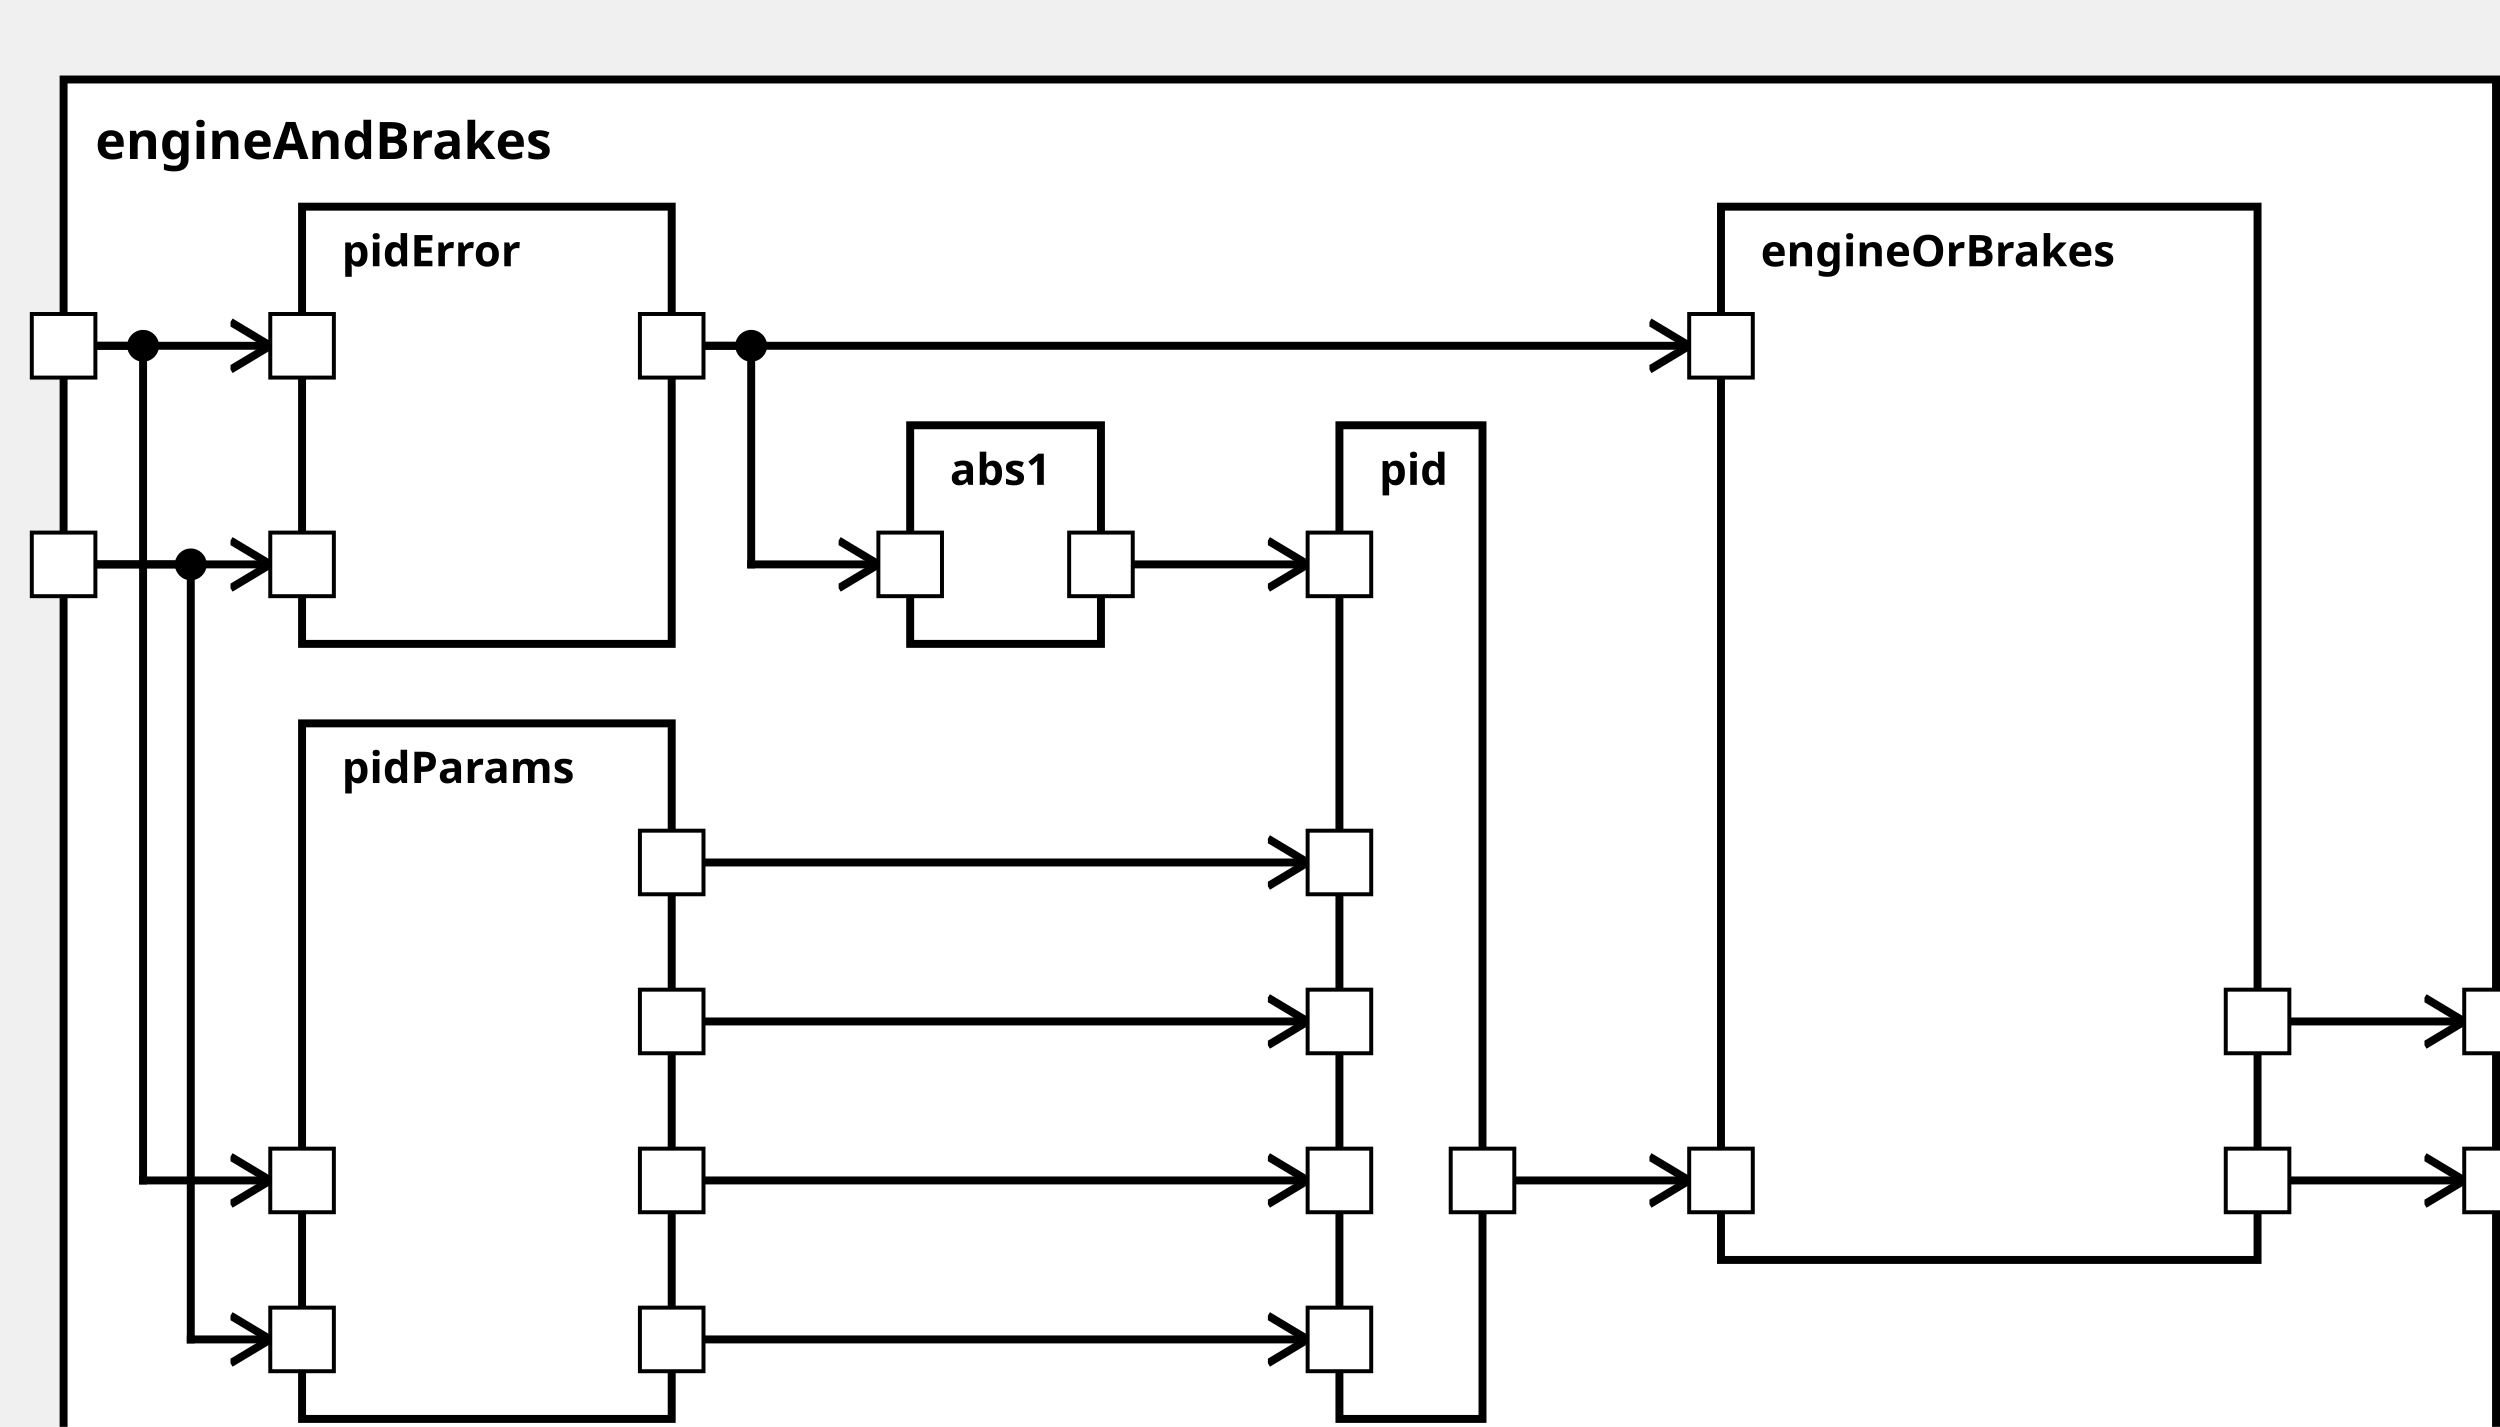
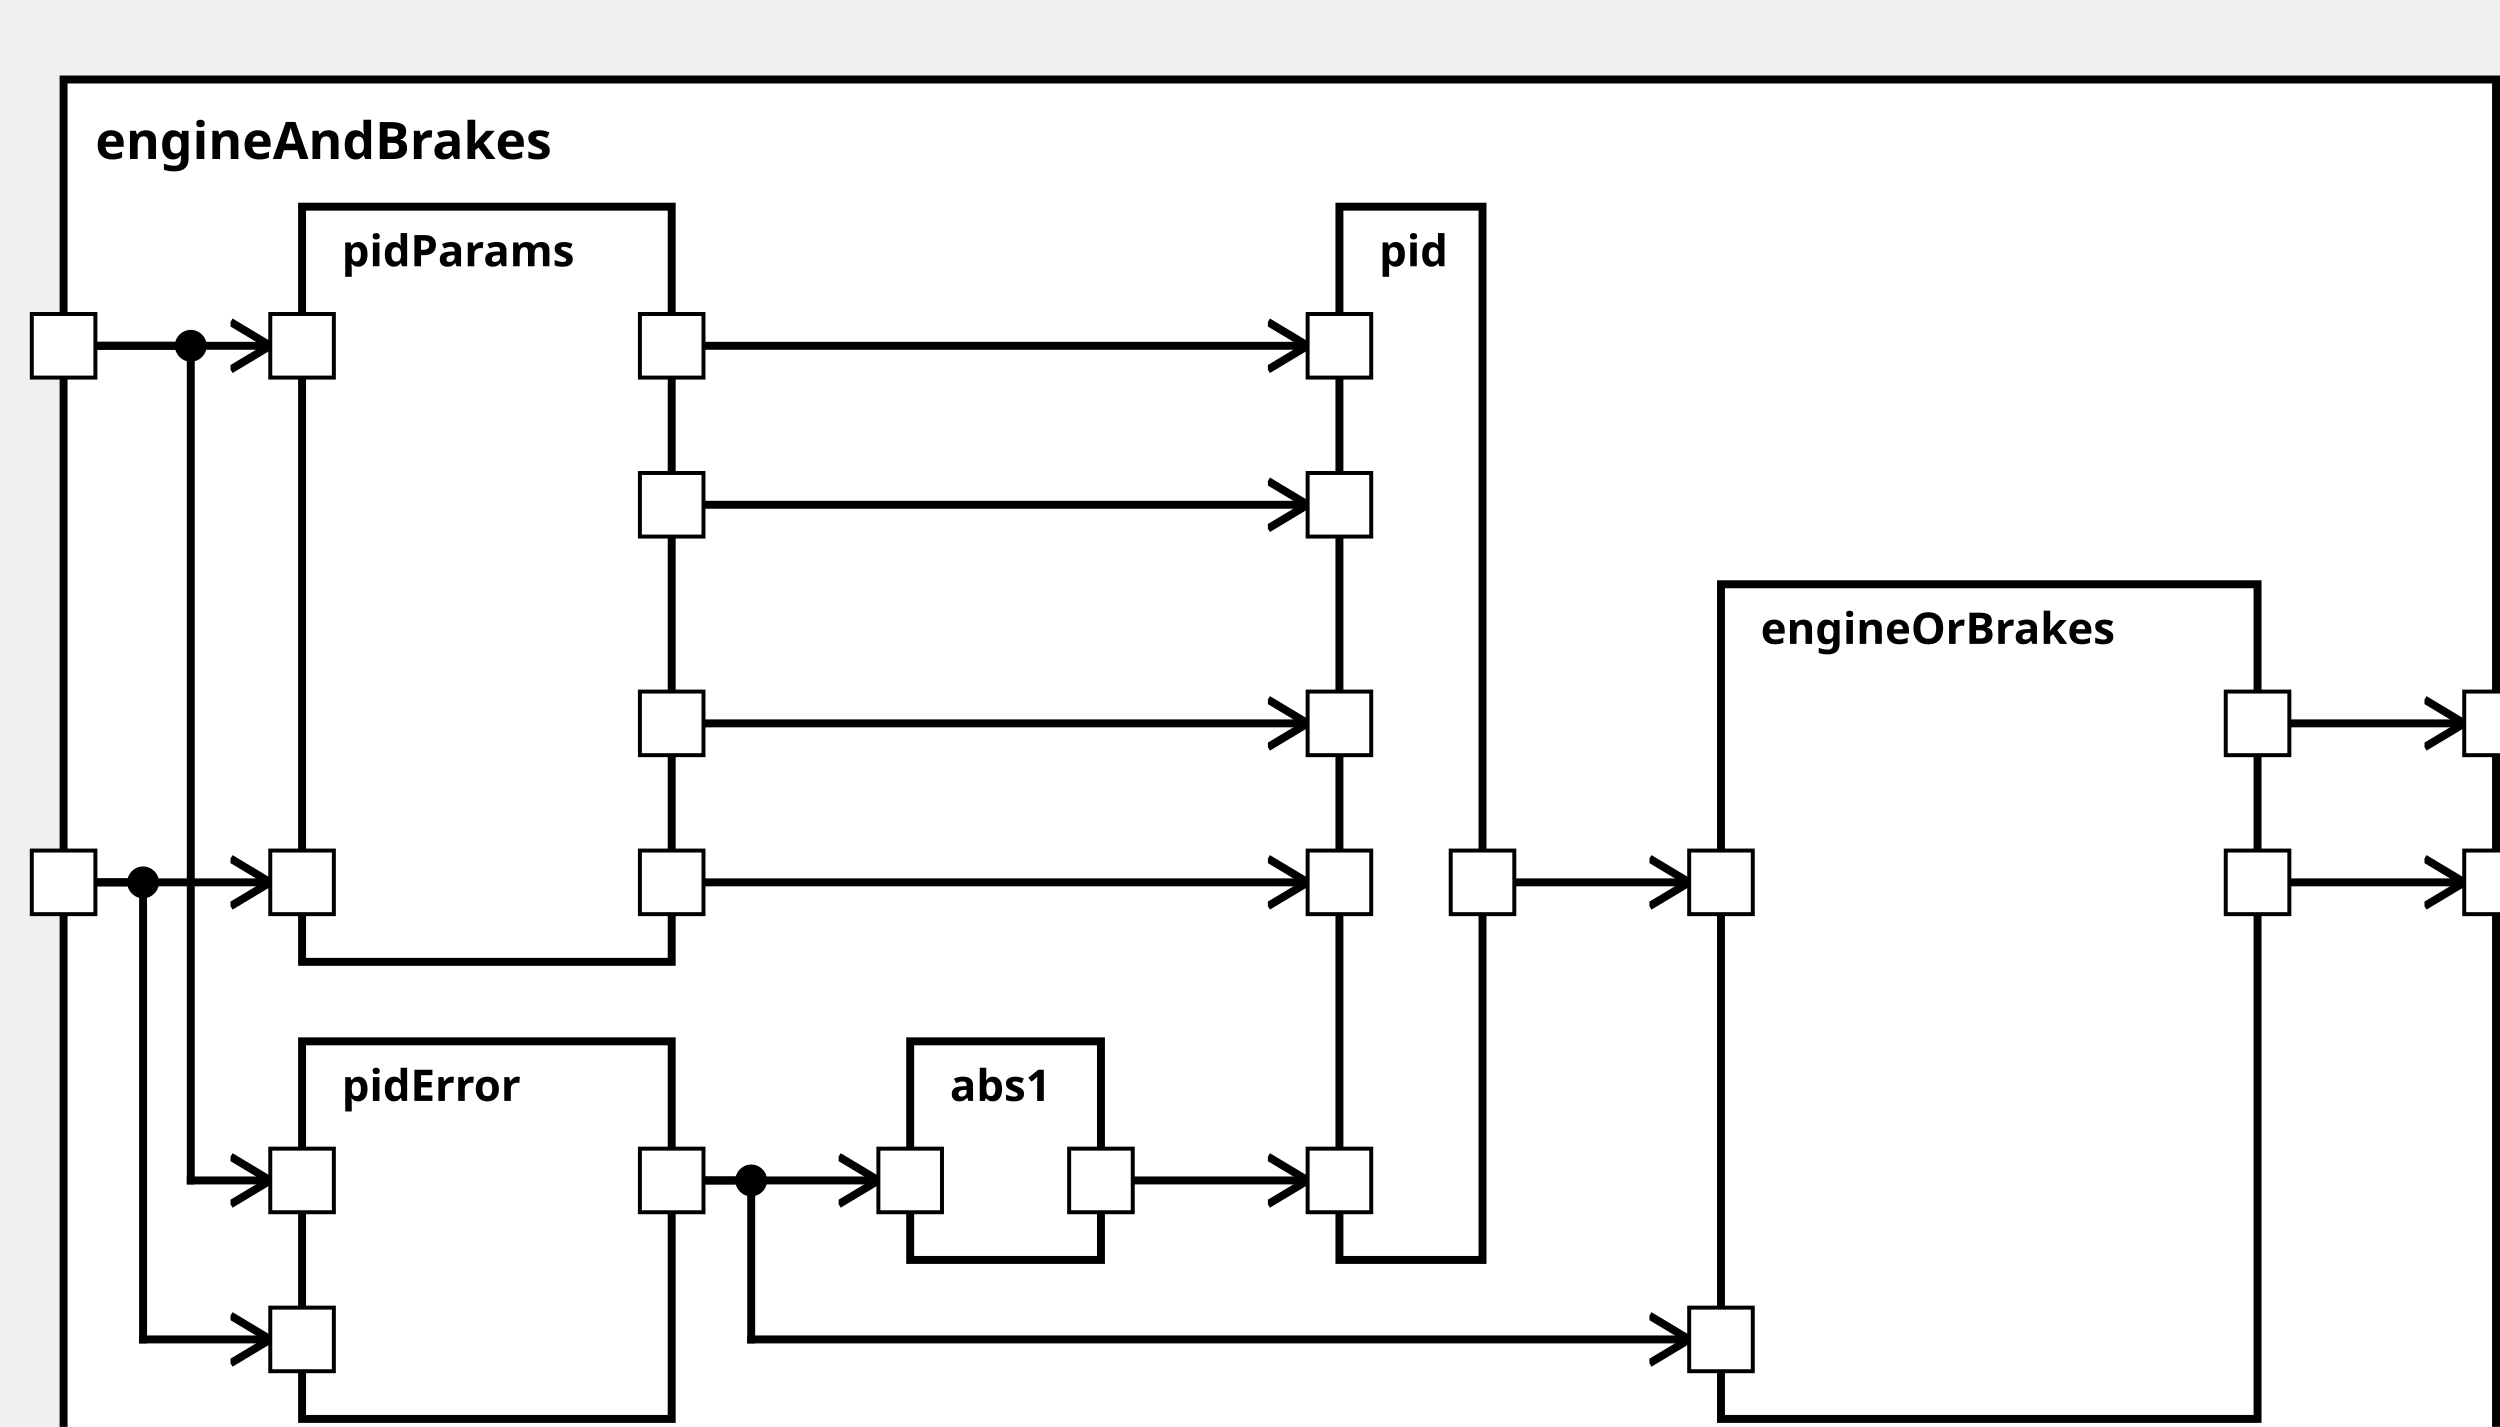
<svg xmlns="http://www.w3.org/2000/svg" xmlns:xlink="http://www.w3.org/1999/xlink" width="100%" height="100%" version="1.1">
  <svg version="1.1">
    <g transform="translate(16 20)">
-       <rect id="592" width="612" height="357" style="fill:white;stroke:black;stroke-width:2;fill-opacity:1.0;stroke-opacity:1.0" />
+       <rect id="588" width="612" height="357" style="fill:white;stroke:black;stroke-width:2;fill-opacity:1.0;stroke-opacity:1.0" />
      <text x="8" y="20" style="font-weight: bold" font-family="Verdana" font-size="13" fill="black">
            engineAndBrakes
    </text>
    </g>
  </svg>
-   <g transform="translate(76 182)">
-     <rect data-name="testing.subpackage10.myComponent10.motionPlanning.engineAndBrakes.pidParams" id="595" width="93" height="175" style="fill:white;stroke:black;stroke-width:2;fill-opacity:1.0;stroke-opacity:1.0" />
+   <g transform="translate(76 52)">
+     <rect data-name="testing.subpackage10.myComponent10.motionPlanning.engineAndBrakes.pidParams" id="590" width="93" height="190" style="fill:white;stroke:black;stroke-width:2;fill-opacity:1.0;stroke-opacity:1.0" />
    <text x="10" y="15" alignment-baseline="middle" style="font-weight: bold" font-family="Verdana" font-size="11" fill="black">
    pidParams
    </text>
  </g>
-   <g transform="translate(76 52)">
-     <rect data-name="testing.subpackage10.myComponent10.motionPlanning.engineAndBrakes.pidError" id="594" width="93" height="110" style="fill:white;stroke:black;stroke-width:2;fill-opacity:1.0;stroke-opacity:1.0" />
+   <g transform="translate(76 262)">
+     <rect data-name="testing.subpackage10.myComponent10.motionPlanning.engineAndBrakes.pidError" id="591" width="93" height="95" style="fill:white;stroke:black;stroke-width:2;fill-opacity:1.0;stroke-opacity:1.0" />
    <text x="10" y="15" alignment-baseline="middle" style="font-weight: bold" font-family="Verdana" font-size="11" fill="black">
    pidError
    </text>
  </g>
-   <g transform="translate(229 107)">
-     <rect data-name="testing.subpackage10.myComponent10.motionPlanning.engineAndBrakes.abs1" id="596" width="48" height="55" style="fill:white;stroke:black;stroke-width:2;fill-opacity:1.0;stroke-opacity:1.0" />
+   <g transform="translate(229 262)">
+     <rect data-name="testing.subpackage10.myComponent10.motionPlanning.engineAndBrakes.abs1" id="592" width="48" height="55" style="fill:white;stroke:black;stroke-width:2;fill-opacity:1.0;stroke-opacity:1.0" />
    <text x="10" y="15" alignment-baseline="middle" style="font-weight: bold" font-family="Verdana" font-size="11" fill="black">
    abs1
    </text>
  </g>
-   <g transform="translate(337 107)">
-     <rect data-name="testing.subpackage10.myComponent10.motionPlanning.engineAndBrakes.pid" id="597" width="36" height="250" style="fill:white;stroke:black;stroke-width:2;fill-opacity:1.0;stroke-opacity:1.0" />
+   <g transform="translate(337 52)">
+     <rect data-name="testing.subpackage10.myComponent10.motionPlanning.engineAndBrakes.pid" id="593" width="36" height="265" style="fill:white;stroke:black;stroke-width:2;fill-opacity:1.0;stroke-opacity:1.0" />
    <text x="10" y="15" alignment-baseline="middle" style="font-weight: bold" font-family="Verdana" font-size="11" fill="black">
    pid
    </text>
  </g>
-   <g transform="translate(433 52)">
-     <rect data-name="testing.subpackage10.myComponent10.motionPlanning.engineAndBrakes.engineOrBrakes" id="598" width="135" height="265" style="fill:white;stroke:black;stroke-width:2;fill-opacity:1.0;stroke-opacity:1.0" />
+   <g transform="translate(433 147)">
+     <rect data-name="testing.subpackage10.myComponent10.motionPlanning.engineAndBrakes.engineOrBrakes" id="594" width="135" height="210" style="fill:white;stroke:black;stroke-width:2;fill-opacity:1.0;stroke-opacity:1.0" />
    <text x="10" y="15" alignment-baseline="middle" style="font-weight: bold" font-family="Verdana" font-size="11" fill="black">
    engineOrBrakes
    </text>
  </g>
  <defs>
    <marker id="0,0,0" markerWidth="13" markerHeight="13" refX="5" refY="5" orient="auto">
      <polyline points="0,2 5,5 0,8" style="fill:none; stroke:rgb(0,0,0);                     stroke-width:1" />
    </marker>
  </defs>
-   <line stroke-linecap="square" x1="576" y1="297" x2="620" y2="297" style="stroke:rgb(0, 0,0);             stroke-width:2;                 marker-end: url(#0,0,0)             " />
-   <line stroke-linecap="square" x1="576" y1="257" x2="620" y2="257" style="stroke:rgb(0, 0,0);             stroke-width:2;                 marker-end: url(#0,0,0)             " />
-   <line stroke-linecap="square" x1="24" y1="87" x2="36" y2="87" style="stroke:rgb(0, 0,0);             stroke-width:2; " />
-   <line stroke-linecap="square" x1="36" y1="87" x2="36" y2="297" style="stroke:rgb(0, 0,0);             stroke-width:2; " />
-   <circle cx="36" cy="87" r="4" fill="black" />
-   <line stroke-linecap="square" x1="36" y1="297" x2="68" y2="297" style="stroke:rgb(0, 0,0);             stroke-width:2;                 marker-end: url(#0,0,0)             " />
-   <line stroke-linecap="square" x1="24" y1="142" x2="48" y2="142" style="stroke:rgb(0, 0,0);             stroke-width:2; " />
-   <line stroke-linecap="square" x1="48" y1="142" x2="48" y2="337" style="stroke:rgb(0, 0,0);             stroke-width:2; " />
-   <circle cx="48" cy="142" r="4" fill="black" />
-   <line stroke-linecap="square" x1="48" y1="337" x2="68" y2="337" style="stroke:rgb(0, 0,0);             stroke-width:2;                 marker-end: url(#0,0,0)             " />
+   <line stroke-linecap="square" x1="576" y1="222" x2="620" y2="222" style="stroke:rgb(0, 0,0);             stroke-width:2;                 marker-end: url(#0,0,0)             " />
+   <line stroke-linecap="square" x1="576" y1="182" x2="620" y2="182" style="stroke:rgb(0, 0,0);             stroke-width:2;                 marker-end: url(#0,0,0)             " />
+   <line stroke-linecap="square" x1="24" y1="222" x2="68" y2="222" style="stroke:rgb(0, 0,0);             stroke-width:2;                 marker-end: url(#0,0,0)             " />
  <line stroke-linecap="square" x1="24" y1="87" x2="68" y2="87" style="stroke:rgb(0, 0,0);             stroke-width:2;                 marker-end: url(#0,0,0)             " />
-   <line stroke-linecap="square" x1="24" y1="142" x2="68" y2="142" style="stroke:rgb(0, 0,0);             stroke-width:2;                 marker-end: url(#0,0,0)             " />
-   <line stroke-linecap="square" x1="177" y1="297" x2="329" y2="297" style="stroke:rgb(0, 0,0);             stroke-width:2;                 marker-end: url(#0,0,0)             " />
-   <line stroke-linecap="square" x1="177" y1="337" x2="329" y2="337" style="stroke:rgb(0, 0,0);             stroke-width:2;                 marker-end: url(#0,0,0)             " />
-   <line stroke-linecap="square" x1="177" y1="217" x2="329" y2="217" style="stroke:rgb(0, 0,0);             stroke-width:2;                 marker-end: url(#0,0,0)             " />
-   <line stroke-linecap="square" x1="177" y1="257" x2="329" y2="257" style="stroke:rgb(0, 0,0);             stroke-width:2;                 marker-end: url(#0,0,0)             " />
-   <line stroke-linecap="square" x1="177" y1="87" x2="189" y2="87" style="stroke:rgb(0, 0,0);             stroke-width:2; " />
-   <line stroke-linecap="square" x1="189" y1="87" x2="189" y2="142" style="stroke:rgb(0, 0,0);             stroke-width:2; " />
-   <circle cx="189" cy="87" r="4" fill="black" />
-   <line stroke-linecap="square" x1="189" y1="142" x2="221" y2="142" style="stroke:rgb(0, 0,0);             stroke-width:2;                 marker-end: url(#0,0,0)             " />
-   <line stroke-linecap="square" x1="285" y1="142" x2="329" y2="142" style="stroke:rgb(0, 0,0);             stroke-width:2;                 marker-end: url(#0,0,0)             " />
-   <line stroke-linecap="square" x1="177" y1="87" x2="425" y2="87" style="stroke:rgb(0, 0,0);             stroke-width:2;                 marker-end: url(#0,0,0)             " />
-   <line stroke-linecap="square" x1="381" y1="297" x2="425" y2="297" style="stroke:rgb(0, 0,0);             stroke-width:2;                 marker-end: url(#0,0,0)             " />
+   <line stroke-linecap="square" x1="24" y1="222" x2="36" y2="222" style="stroke:rgb(0, 0,0);             stroke-width:2; " />
+   <line stroke-linecap="square" x1="36" y1="222" x2="36" y2="337" style="stroke:rgb(0, 0,0);             stroke-width:2; " />
+   <circle cx="36" cy="222" r="4" fill="black" />
+   <line stroke-linecap="square" x1="36" y1="337" x2="68" y2="337" style="stroke:rgb(0, 0,0);             stroke-width:2;                 marker-end: url(#0,0,0)             " />
+   <line stroke-linecap="square" x1="24" y1="87" x2="48" y2="87" style="stroke:rgb(0, 0,0);             stroke-width:2; " />
+   <line stroke-linecap="square" x1="48" y1="87" x2="48" y2="297" style="stroke:rgb(0, 0,0);             stroke-width:2; " />
+   <circle cx="48" cy="87" r="4" fill="black" />
+   <line stroke-linecap="square" x1="48" y1="297" x2="68" y2="297" style="stroke:rgb(0, 0,0);             stroke-width:2;                 marker-end: url(#0,0,0)             " />
+   <line stroke-linecap="square" x1="177" y1="222" x2="329" y2="222" style="stroke:rgb(0, 0,0);             stroke-width:2;                 marker-end: url(#0,0,0)             " />
+   <line stroke-linecap="square" x1="177" y1="87" x2="329" y2="87" style="stroke:rgb(0, 0,0);             stroke-width:2;                 marker-end: url(#0,0,0)             " />
+   <line stroke-linecap="square" x1="177" y1="127" x2="329" y2="127" style="stroke:rgb(0, 0,0);             stroke-width:2;                 marker-end: url(#0,0,0)             " />
+   <line stroke-linecap="square" x1="177" y1="182" x2="329" y2="182" style="stroke:rgb(0, 0,0);             stroke-width:2;                 marker-end: url(#0,0,0)             " />
+   <line stroke-linecap="square" x1="177" y1="297" x2="221" y2="297" style="stroke:rgb(0, 0,0);             stroke-width:2;                 marker-end: url(#0,0,0)             " />
+   <line stroke-linecap="square" x1="285" y1="297" x2="329" y2="297" style="stroke:rgb(0, 0,0);             stroke-width:2;                 marker-end: url(#0,0,0)             " />
+   <line stroke-linecap="square" x1="177" y1="297" x2="189" y2="297" style="stroke:rgb(0, 0,0);             stroke-width:2; " />
+   <line stroke-linecap="square" x1="189" y1="297" x2="189" y2="337" style="stroke:rgb(0, 0,0);             stroke-width:2; " />
+   <circle cx="189" cy="297" r="4" fill="black" />
+   <line stroke-linecap="square" x1="189" y1="337" x2="425" y2="337" style="stroke:rgb(0, 0,0);             stroke-width:2;                 marker-end: url(#0,0,0)             " />
+   <line stroke-linecap="square" x1="381" y1="222" x2="425" y2="222" style="stroke:rgb(0, 0,0);             stroke-width:2;                 marker-end: url(#0,0,0)             " />
  <defs>
    <rect id="port" x="0" y="0" width="16" height="16" style="fill:white;stroke:rgb(0,0,0);stroke-width:1;fill-opacity:1.0;stroke-opacity:1.0" />
  </defs>
+   <use x="8" y="214" xlink:href="#port" />
+   <text text-anchor="end" alignment-baseline="middle" x="4" y="224" transform="rotate(0,4,224)" style="font-weight: regular" font-family="Verdana" font-size="9" fill="black">
+ 
+ </text>
  <use x="8" y="79" xlink:href="#port" />
  <text text-anchor="end" alignment-baseline="middle" x="4" y="89" transform="rotate(0,4,89)" style="font-weight: regular" font-family="Verdana" font-size="9" fill="black">

</text>
-   <use x="8" y="134" xlink:href="#port" />
-   <text text-anchor="end" alignment-baseline="middle" x="4" y="144" transform="rotate(0,4,144)" style="font-weight: regular" font-family="Verdana" font-size="9" fill="black">
+   <use x="620" y="214" xlink:href="#port" />
+   <text text-anchor="start" alignment-baseline="middle" x="640" y="224" transform="rotate(0,640,224)" style="font-weight: regular" font-family="Verdana" font-size="9" fill="black">

</text>
-   <use x="620" y="289" xlink:href="#port" />
-   <text text-anchor="start" alignment-baseline="middle" x="640" y="299" transform="rotate(0,640,299)" style="font-weight: regular" font-family="Verdana" font-size="9" fill="black">
+   <use x="620" y="174" xlink:href="#port" />
+   <text text-anchor="start" alignment-baseline="middle" x="640" y="184" transform="rotate(0,640,184)" style="font-weight: regular" font-family="Verdana" font-size="9" fill="black">

</text>
-   <use x="620" y="249" xlink:href="#port" />
-   <text text-anchor="start" alignment-baseline="middle" x="640" y="259" transform="rotate(0,640,259)" style="font-weight: regular" font-family="Verdana" font-size="9" fill="black">
+   <use x="68" y="214" xlink:href="#port" />
+   <text text-anchor="start" alignment-baseline="middle" x="87" y="224" transform="rotate(0,87,224)" style="font-weight: regular" font-family="Verdana" font-size="9" fill="black">
+ 
+ </text>
+   <use x="68" y="79" xlink:href="#port" />
+   <text text-anchor="start" alignment-baseline="middle" x="87" y="89" transform="rotate(0,87,89)" style="font-weight: regular" font-family="Verdana" font-size="9" fill="black">
+ 
+ </text>
+   <use x="161" y="214" xlink:href="#port" />
+   <text text-anchor="end" alignment-baseline="middle" x="158" y="224" transform="rotate(0,158,224)" style="font-weight: regular" font-family="Verdana" font-size="9" fill="black">
+ 
+ </text>
+   <use x="161" y="79" xlink:href="#port" />
+   <text text-anchor="end" alignment-baseline="middle" x="158" y="89" transform="rotate(0,158,89)" style="font-weight: regular" font-family="Verdana" font-size="9" fill="black">
+ 
+ </text>
+   <use x="161" y="119" xlink:href="#port" />
+   <text text-anchor="end" alignment-baseline="middle" x="158" y="129" transform="rotate(0,158,129)" style="font-weight: regular" font-family="Verdana" font-size="9" fill="black">
+ 
+ </text>
+   <use x="161" y="174" xlink:href="#port" />
+   <text text-anchor="end" alignment-baseline="middle" x="158" y="184" transform="rotate(0,158,184)" style="font-weight: regular" font-family="Verdana" font-size="9" fill="black">
+ 
+ </text>
+   <use x="68" y="329" xlink:href="#port" />
+   <text text-anchor="start" alignment-baseline="middle" x="87" y="339" transform="rotate(0,87,339)" style="font-weight: regular" font-family="Verdana" font-size="9" fill="black">

</text>
  <use x="68" y="289" xlink:href="#port" />
  <text text-anchor="start" alignment-baseline="middle" x="87" y="299" transform="rotate(0,87,299)" style="font-weight: regular" font-family="Verdana" font-size="9" fill="black">

</text>
-   <use x="68" y="329" xlink:href="#port" />
-   <text text-anchor="start" alignment-baseline="middle" x="87" y="339" transform="rotate(0,87,339)" style="font-weight: regular" font-family="Verdana" font-size="9" fill="black">
- 
- </text>
  <use x="161" y="289" xlink:href="#port" />
  <text text-anchor="end" alignment-baseline="middle" x="158" y="299" transform="rotate(0,158,299)" style="font-weight: regular" font-family="Verdana" font-size="9" fill="black">

</text>
-   <use x="161" y="329" xlink:href="#port" />
-   <text text-anchor="end" alignment-baseline="middle" x="158" y="339" transform="rotate(0,158,339)" style="font-weight: regular" font-family="Verdana" font-size="9" fill="black">
+   <use x="221" y="289" xlink:href="#port" />
+   <text text-anchor="start" alignment-baseline="middle" x="240" y="299" transform="rotate(0,240,299)" style="font-weight: regular" font-family="Verdana" font-size="9" fill="black">

</text>
-   <use x="161" y="209" xlink:href="#port" />
-   <text text-anchor="end" alignment-baseline="middle" x="158" y="219" transform="rotate(0,158,219)" style="font-weight: regular" font-family="Verdana" font-size="9" fill="black">
+   <use x="269" y="289" xlink:href="#port" />
+   <text text-anchor="end" alignment-baseline="middle" x="266" y="299" transform="rotate(0,266,299)" style="font-weight: regular" font-family="Verdana" font-size="9" fill="black">

</text>
-   <use x="161" y="249" xlink:href="#port" />
-   <text text-anchor="end" alignment-baseline="middle" x="158" y="259" transform="rotate(0,158,259)" style="font-weight: regular" font-family="Verdana" font-size="9" fill="black">
+   <use x="329" y="214" xlink:href="#port" />
+   <text text-anchor="start" alignment-baseline="middle" x="348" y="224" transform="rotate(0,348,224)" style="font-weight: regular" font-family="Verdana" font-size="9" fill="black">

</text>
-   <use x="68" y="79" xlink:href="#port" />
-   <text text-anchor="start" alignment-baseline="middle" x="87" y="89" transform="rotate(0,87,89)" style="font-weight: regular" font-family="Verdana" font-size="9" fill="black">
+   <use x="329" y="79" xlink:href="#port" />
+   <text text-anchor="start" alignment-baseline="middle" x="348" y="89" transform="rotate(0,348,89)" style="font-weight: regular" font-family="Verdana" font-size="9" fill="black">

</text>
-   <use x="68" y="134" xlink:href="#port" />
-   <text text-anchor="start" alignment-baseline="middle" x="87" y="144" transform="rotate(0,87,144)" style="font-weight: regular" font-family="Verdana" font-size="9" fill="black">
+   <use x="329" y="119" xlink:href="#port" />
+   <text text-anchor="start" alignment-baseline="middle" x="348" y="129" transform="rotate(0,348,129)" style="font-weight: regular" font-family="Verdana" font-size="9" fill="black">

</text>
-   <use x="161" y="79" xlink:href="#port" />
-   <text text-anchor="end" alignment-baseline="middle" x="158" y="89" transform="rotate(0,158,89)" style="font-weight: regular" font-family="Verdana" font-size="9" fill="black">
- 
- </text>
-   <use x="221" y="134" xlink:href="#port" />
-   <text text-anchor="start" alignment-baseline="middle" x="240" y="144" transform="rotate(0,240,144)" style="font-weight: regular" font-family="Verdana" font-size="9" fill="black">
- 
- </text>
-   <use x="269" y="134" xlink:href="#port" />
-   <text text-anchor="end" alignment-baseline="middle" x="266" y="144" transform="rotate(0,266,144)" style="font-weight: regular" font-family="Verdana" font-size="9" fill="black">
+   <use x="329" y="174" xlink:href="#port" />
+   <text text-anchor="start" alignment-baseline="middle" x="348" y="184" transform="rotate(0,348,184)" style="font-weight: regular" font-family="Verdana" font-size="9" fill="black">

</text>
  <use x="329" y="289" xlink:href="#port" />
  <text text-anchor="start" alignment-baseline="middle" x="348" y="299" transform="rotate(0,348,299)" style="font-weight: regular" font-family="Verdana" font-size="9" fill="black">

</text>
-   <use x="329" y="329" xlink:href="#port" />
-   <text text-anchor="start" alignment-baseline="middle" x="348" y="339" transform="rotate(0,348,339)" style="font-weight: regular" font-family="Verdana" font-size="9" fill="black">
+   <use x="365" y="214" xlink:href="#port" />
+   <text text-anchor="end" alignment-baseline="middle" x="362" y="224" transform="rotate(0,362,224)" style="font-weight: regular" font-family="Verdana" font-size="9" fill="black">

</text>
-   <use x="329" y="209" xlink:href="#port" />
-   <text text-anchor="start" alignment-baseline="middle" x="348" y="219" transform="rotate(0,348,219)" style="font-weight: regular" font-family="Verdana" font-size="9" fill="black">
+   <use x="425" y="329" xlink:href="#port" />
+   <text text-anchor="start" alignment-baseline="middle" x="444" y="339" transform="rotate(0,444,339)" style="font-weight: regular" font-family="Verdana" font-size="9" fill="black">

</text>
-   <use x="329" y="249" xlink:href="#port" />
-   <text text-anchor="start" alignment-baseline="middle" x="348" y="259" transform="rotate(0,348,259)" style="font-weight: regular" font-family="Verdana" font-size="9" fill="black">
+   <use x="425" y="214" xlink:href="#port" />
+   <text text-anchor="start" alignment-baseline="middle" x="444" y="224" transform="rotate(0,444,224)" style="font-weight: regular" font-family="Verdana" font-size="9" fill="black">

</text>
-   <use x="329" y="134" xlink:href="#port" />
-   <text text-anchor="start" alignment-baseline="middle" x="348" y="144" transform="rotate(0,348,144)" style="font-weight: regular" font-family="Verdana" font-size="9" fill="black">
+   <use x="560" y="214" xlink:href="#port" />
+   <text text-anchor="end" alignment-baseline="middle" x="557" y="224" transform="rotate(0,557,224)" style="font-weight: regular" font-family="Verdana" font-size="9" fill="black">

</text>
-   <use x="365" y="289" xlink:href="#port" />
-   <text text-anchor="end" alignment-baseline="middle" x="362" y="299" transform="rotate(0,362,299)" style="font-weight: regular" font-family="Verdana" font-size="9" fill="black">
- 
- </text>
-   <use x="425" y="79" xlink:href="#port" />
-   <text text-anchor="start" alignment-baseline="middle" x="444" y="89" transform="rotate(0,444,89)" style="font-weight: regular" font-family="Verdana" font-size="9" fill="black">
- 
- </text>
-   <use x="425" y="289" xlink:href="#port" />
-   <text text-anchor="start" alignment-baseline="middle" x="444" y="299" transform="rotate(0,444,299)" style="font-weight: regular" font-family="Verdana" font-size="9" fill="black">
- 
- </text>
-   <use x="560" y="289" xlink:href="#port" />
-   <text text-anchor="end" alignment-baseline="middle" x="557" y="299" transform="rotate(0,557,299)" style="font-weight: regular" font-family="Verdana" font-size="9" fill="black">
- 
- </text>
-   <use x="560" y="249" xlink:href="#port" />
-   <text text-anchor="end" alignment-baseline="middle" x="557" y="259" transform="rotate(0,557,259)" style="font-weight: regular" font-family="Verdana" font-size="9" fill="black">
+   <use x="560" y="174" xlink:href="#port" />
+   <text text-anchor="end" alignment-baseline="middle" x="557" y="184" transform="rotate(0,557,184)" style="font-weight: regular" font-family="Verdana" font-size="9" fill="black">

</text>
</svg>
